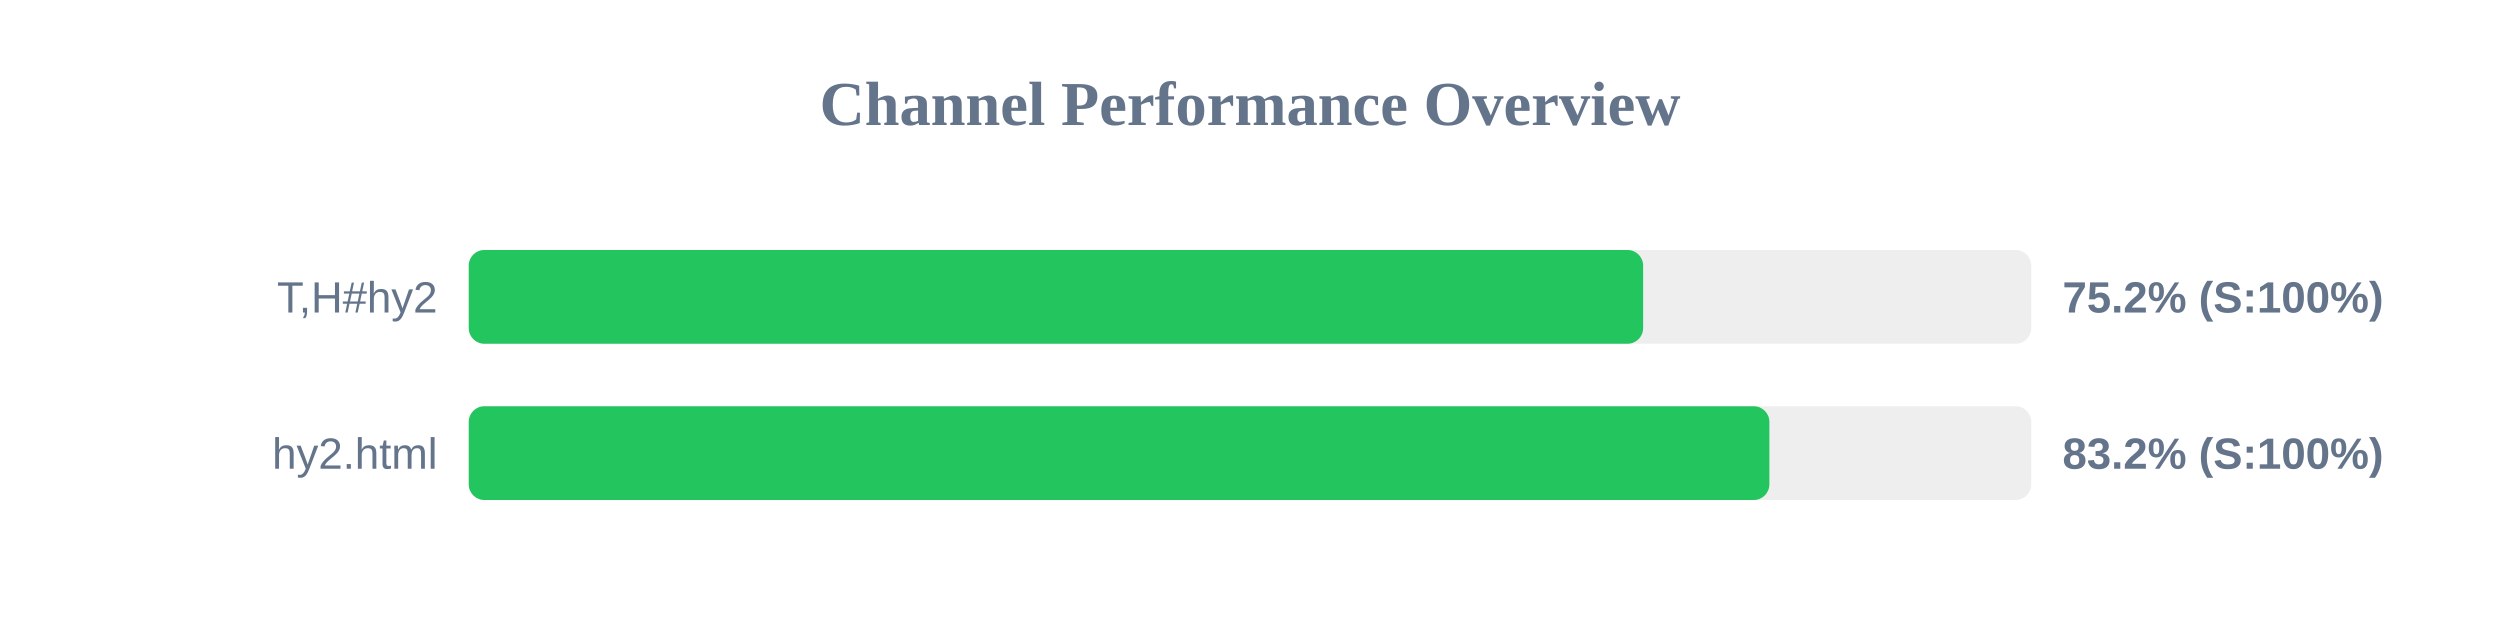
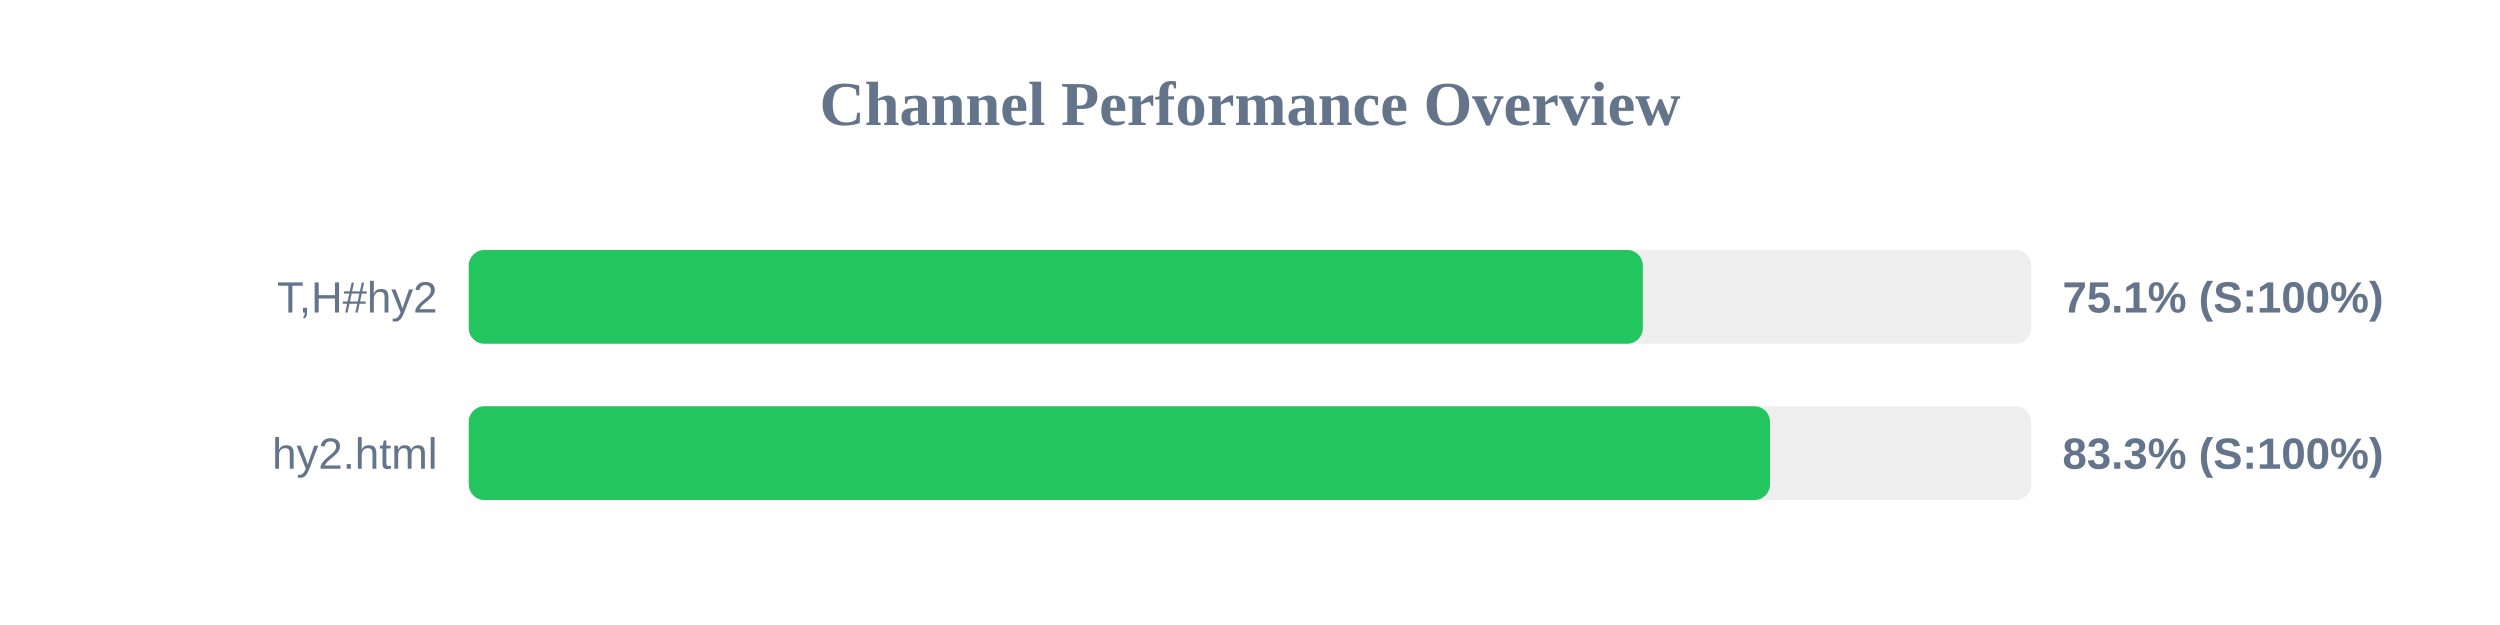
<svg xmlns="http://www.w3.org/2000/svg" width="800" height="200" version="1.1">
  <style>
        .row { font: 14px Arial; fill: #64748b; }
        .score { font: bold 14px Arial; fill: #64748b; }
    </style>
  <text x="400" y="40" text-anchor="middle" font-size="20px" font-weight="bold" fill="#64748b">Channel Performance Overview</text>
  <rect x="150" y="80" width="500" height="30" fill="#eee" rx="5" />
-   <rect x="150" y="80" width="375.8" height="30" fill="#22c55e" rx="5" />
+   <rect x="150" y="80" width="375.7" height="30" fill="#22c55e" rx="5" />
  <text x="140" y="100" text-anchor="end" class="row">T,H#hy2</text>
-   <text x="660" y="100" text-anchor="start" class="score">75.2% (S:100%)</text>
+   <text x="660" y="100" text-anchor="start" class="score">75.1% (S:100%)</text>
  <rect x="150" y="130" width="500" height="30" fill="#eee" rx="5" />
-   <rect x="150" y="130" width="416.2" height="30" fill="#22c55e" rx="5" />
+   <rect x="150" y="130" width="416.4" height="30" fill="#22c55e" rx="5" />
  <text x="140" y="150" text-anchor="end" class="row">hy2.html</text>
-   <text x="660" y="150" text-anchor="start" class="score">83.2% (S:100%)</text>
+   <text x="660" y="150" text-anchor="start" class="score">83.3% (S:100%)</text>
</svg>
